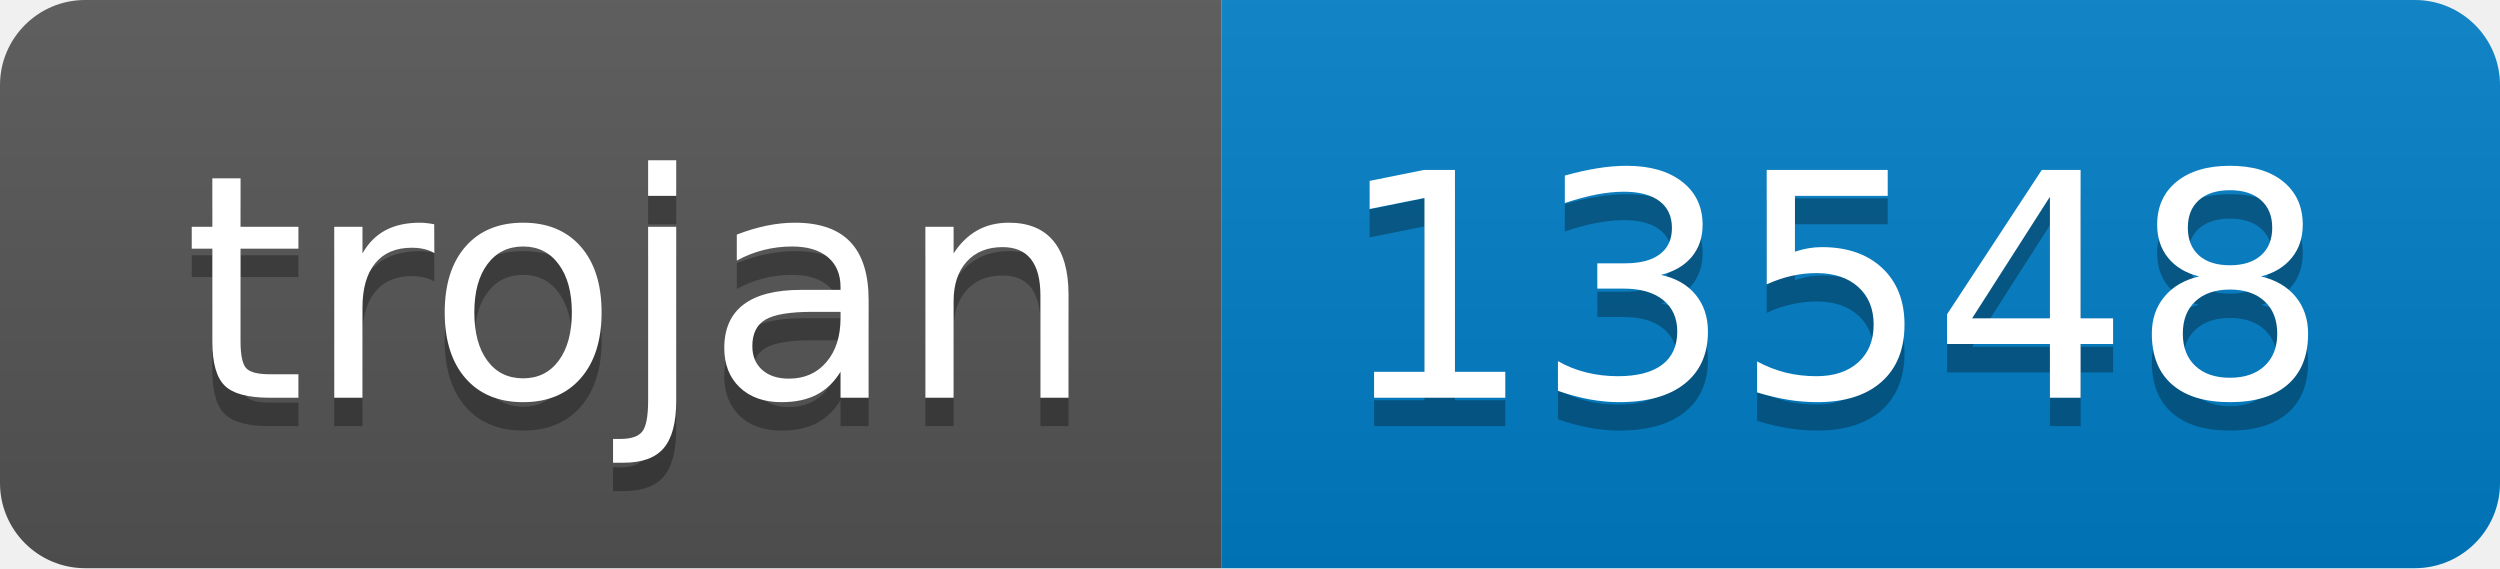
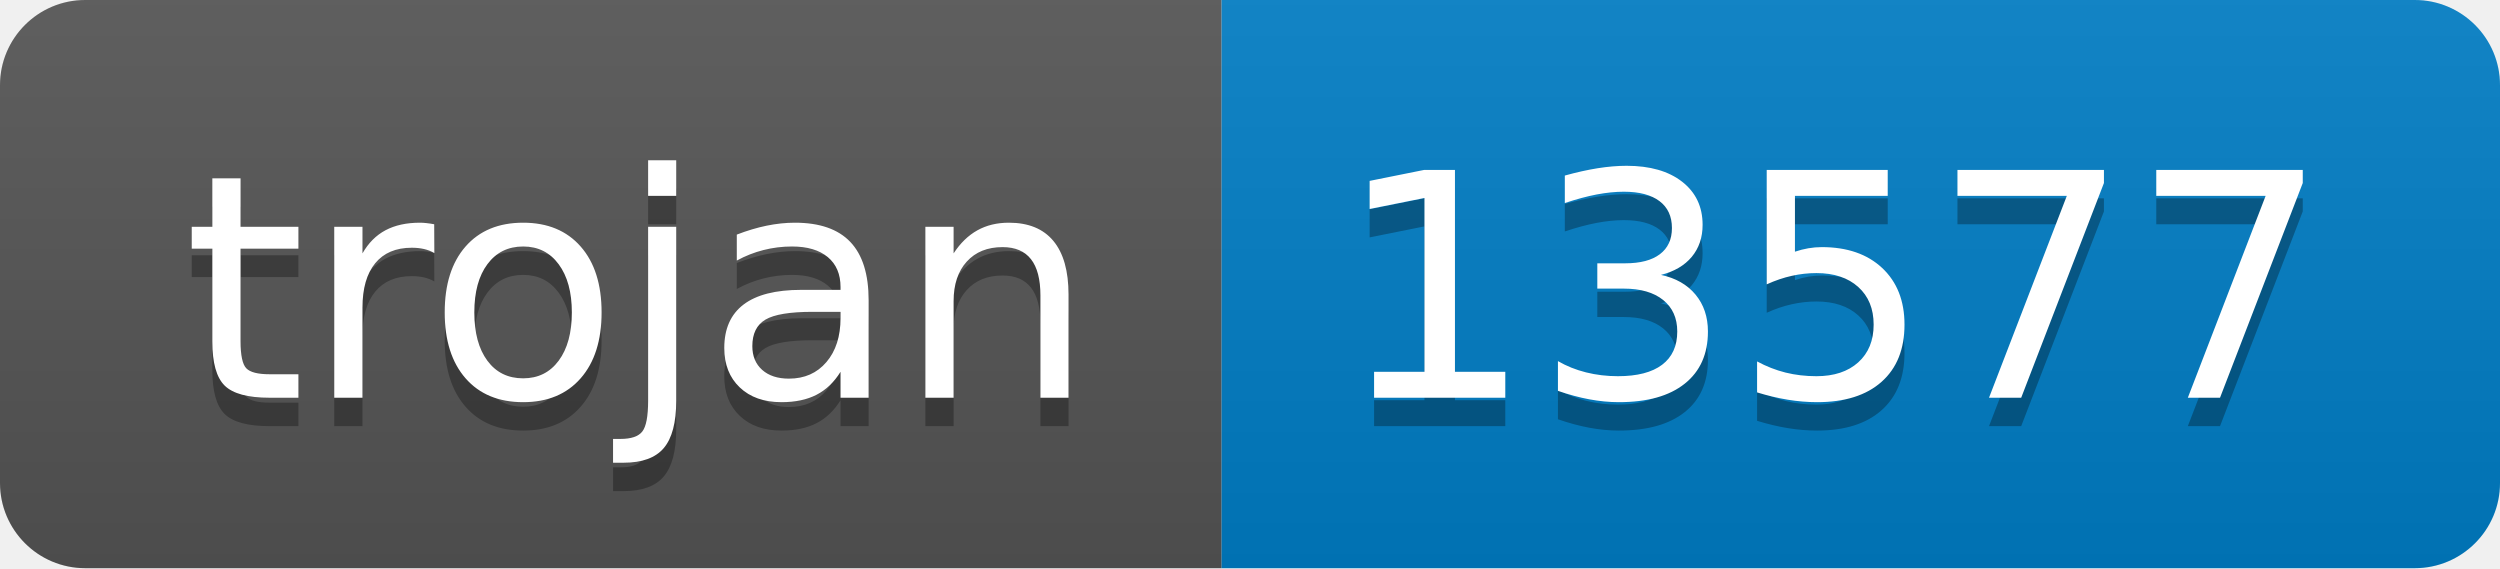
- <svg xmlns="http://www.w3.org/2000/svg" width="88" height="20" role="img" aria-label="trojan: 13548">
+ <svg xmlns="http://www.w3.org/2000/svg" width="88" height="20" role="img" aria-label="trojan: 13577">
  <linearGradient id="s" x2="0" y2="100%">
    <stop offset="0" stop-color="#bbb" stop-opacity=".1" />
    <stop offset="1" stop-opacity=".1" />
  </linearGradient>
  <clipPath id="r">
    <rect width="88" height="20" rx="3" fill="#fff" />
  </clipPath>
  <g clip-path="url(#r)">
    <rect width="43" height="20" fill="#555" />
    <rect x="43" width="45" height="20" fill="#007ec6" />
    <rect width="88" height="20" fill="url(#s)" />
  </g>
  <g fill="#fff" text-anchor="middle" font-family="Verdana,Geneva,DejaVu Sans,sans-serif" text-rendering="geometricPrecision" font-size="110">
    <text aria-hidden="true" x="225" y="150" fill="#010101" fill-opacity=".3" transform="scale(.1)" textLength="330">trojan</text>
    <text x="225" y="140" transform="scale(.1)" fill="#fff" textLength="330">trojan</text>
-     <text aria-hidden="true" x="645" y="150" fill="#010101" fill-opacity=".3" transform="scale(.1)" textLength="350">13548</text>
-     <text x="645" y="140" transform="scale(.1)" fill="#fff" textLength="350">13548</text>
+     <text aria-hidden="true" x="645" y="150" fill="#010101" fill-opacity=".3" transform="scale(.1)" textLength="350">13577</text>
+     <text x="645" y="140" transform="scale(.1)" fill="#fff" textLength="350">13577</text>
  </g>
</svg>
